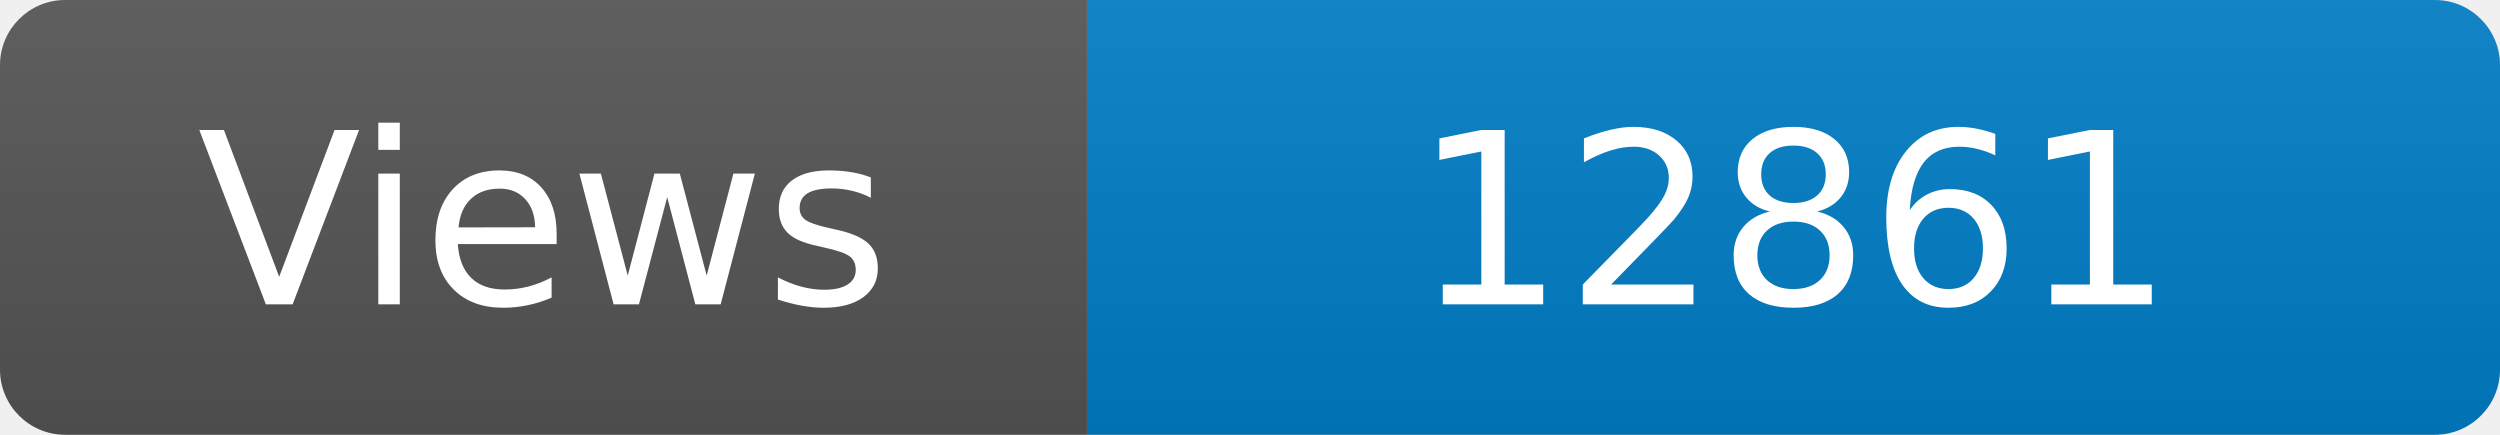
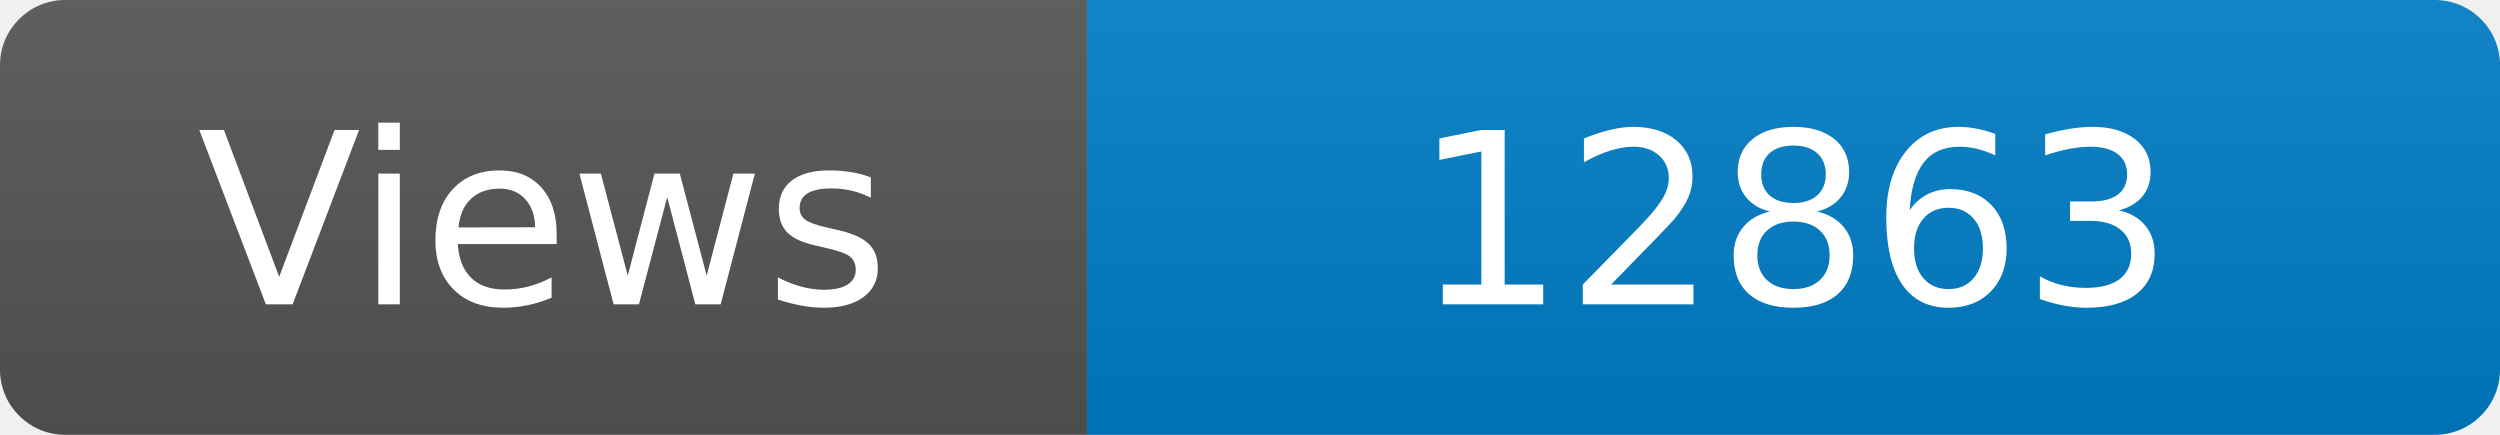
<svg xmlns="http://www.w3.org/2000/svg" width="115" height="20" role="img" aria-label="Maintained?: yes">
  <linearGradient id="s" x2="0" y2="100%">
    <stop offset="0" stop-color="#bbb" stop-opacity=".1" />
    <stop offset="1" stop-opacity=".1" />
  </linearGradient>
  <clipPath id="r">
    <rect width="115" height="20" rx="3" fill="#fff" />
  </clipPath>
  <g clip-path="url(#r)">
    <rect width="50" height="20" fill="#555" />
    <rect x="50" width="160" height="20" fill="#007ec6" />
    <rect width="115" height="20" fill="url(#s)" />
  </g>
  <g fill="#fff" text-anchor="middle" font-family="Verdana,Geneva,DejaVu Sans,sans-serif" font-size="110">
    <text x="250" y="140" transform="scale(.1)" fill="#fff">Views</text>
-     <text x="825" y="140" transform="scale(.1)" fill="#fff">12861</text>
+     <text x="825" y="140" transform="scale(.1)" fill="#fff">12863</text>
  </g>
</svg>
